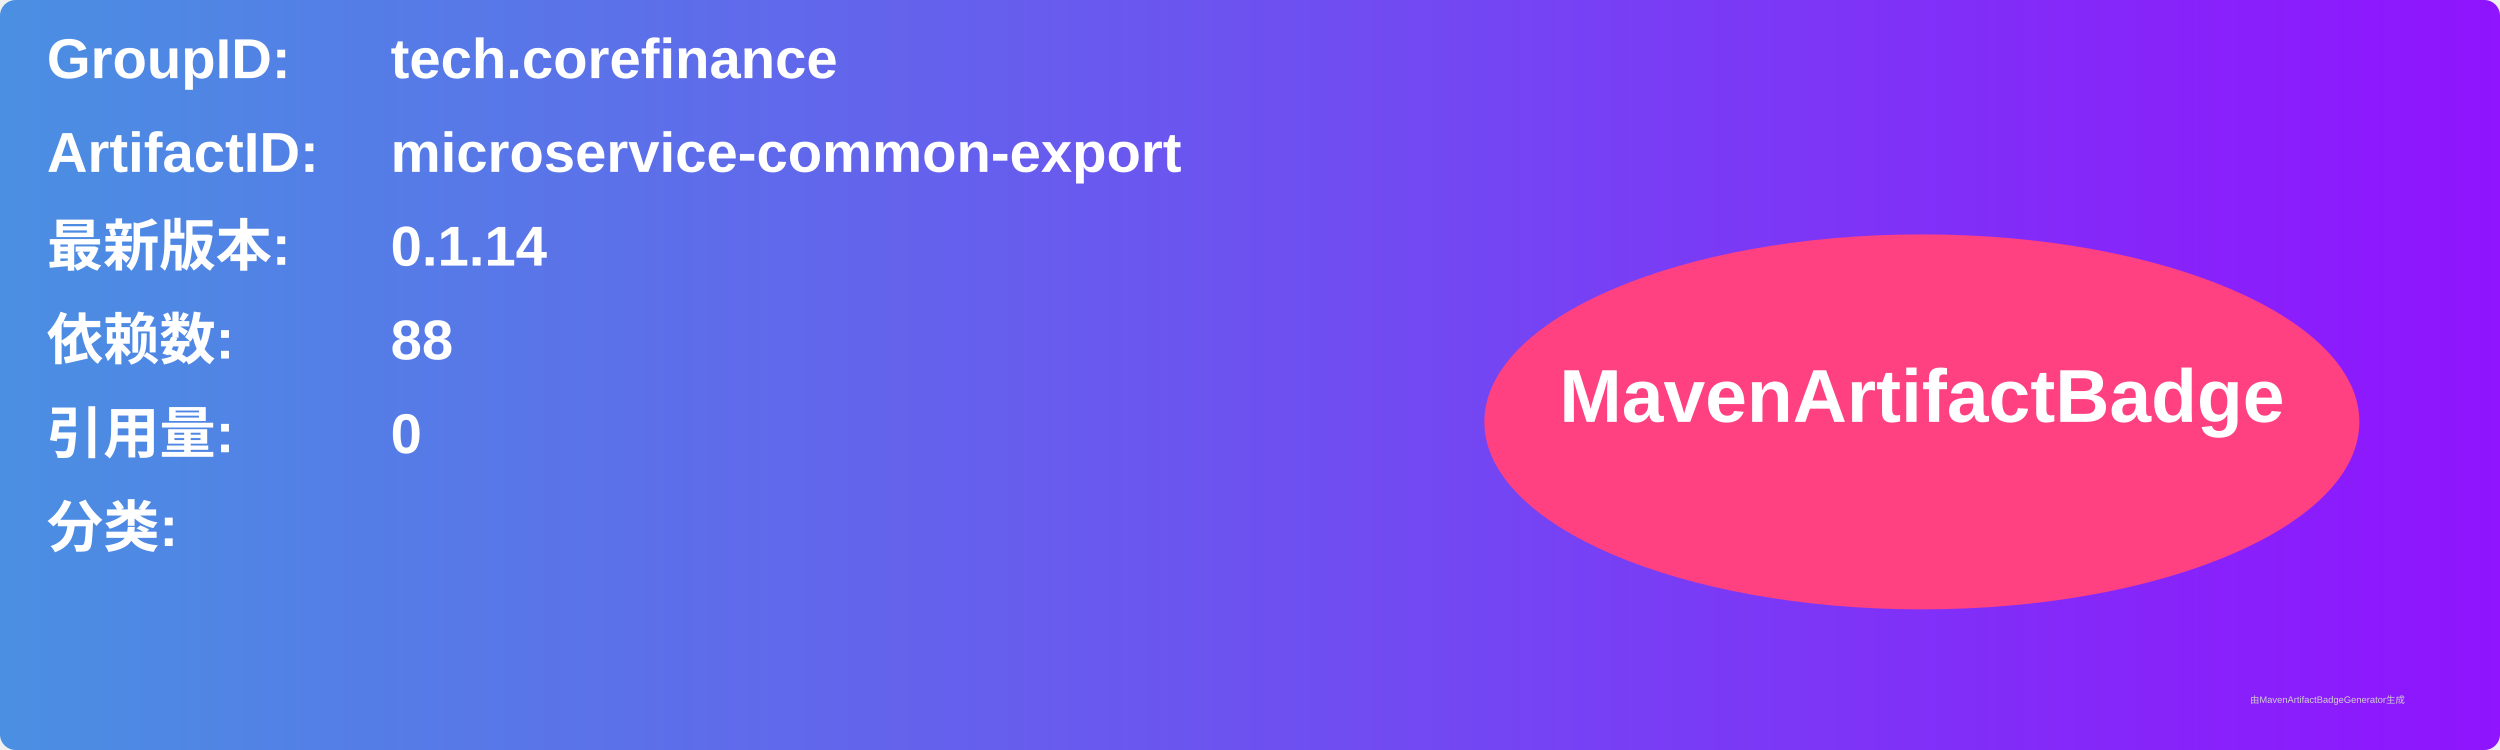
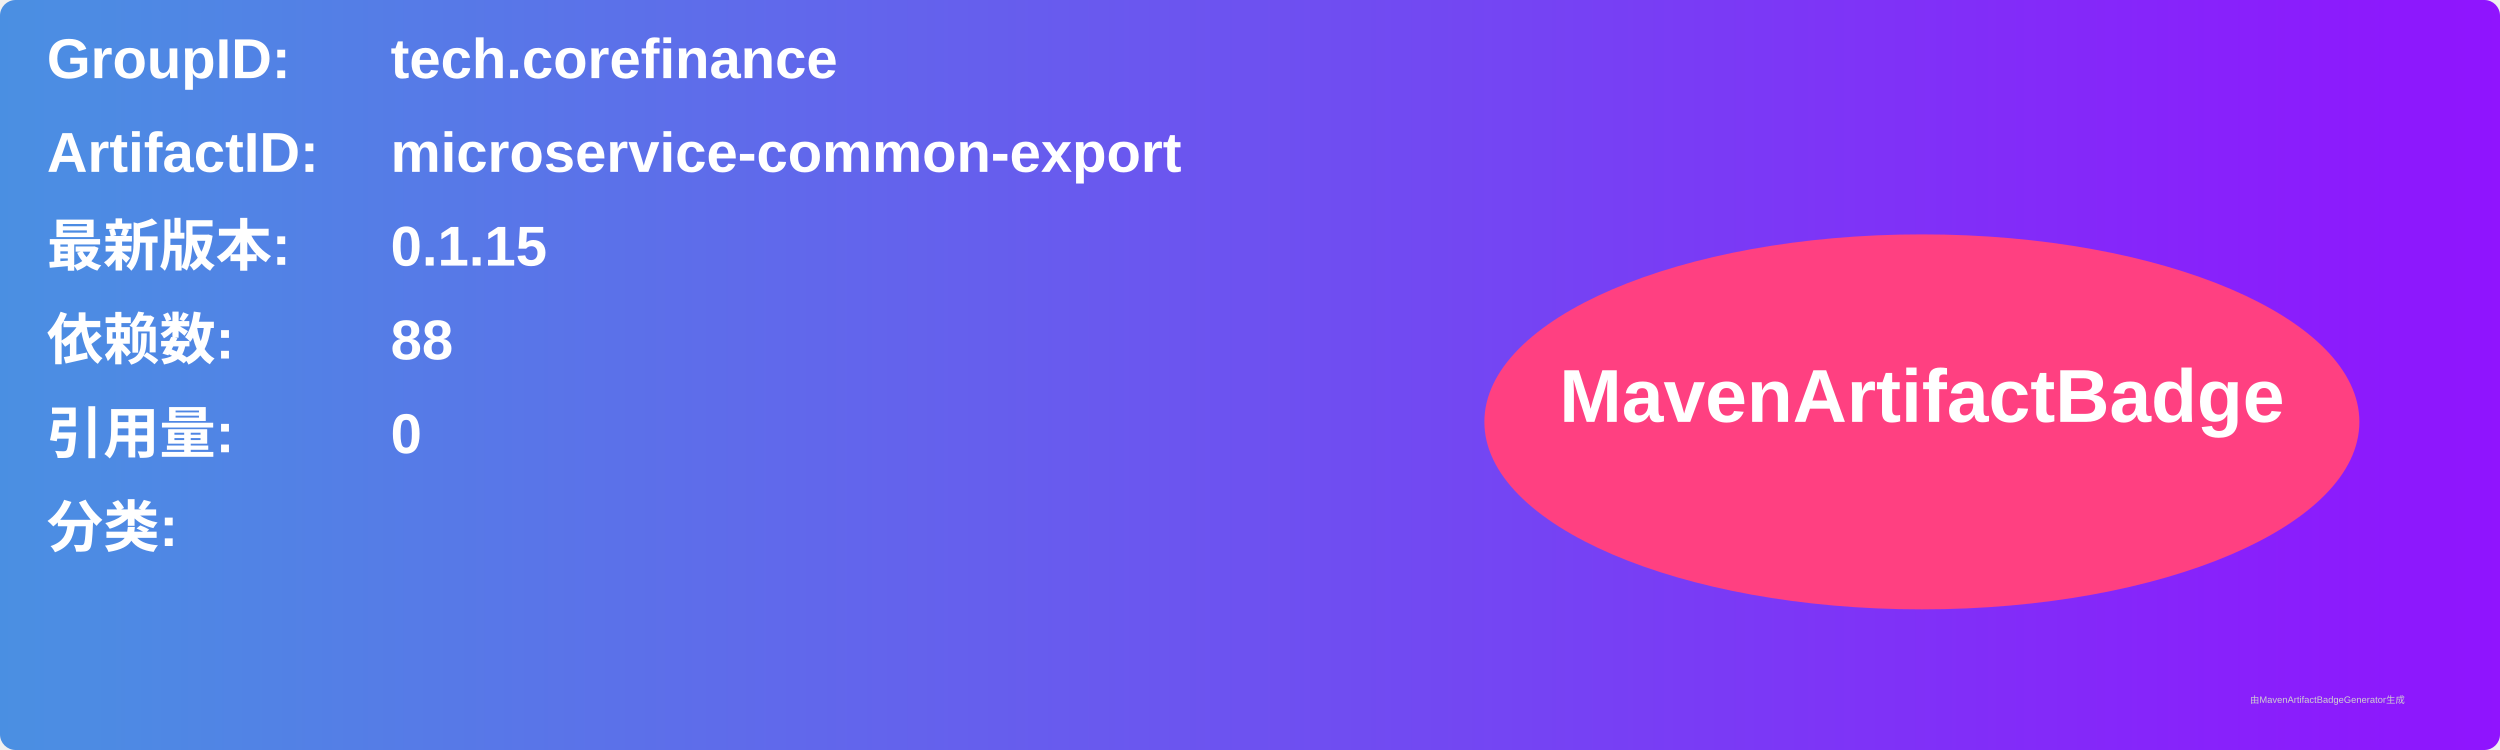
<svg xmlns="http://www.w3.org/2000/svg" width="800" height="240" viewBox="0 0 800 240">
  <linearGradient id="grad" x1="0%" y1="0%" x2="100%" y2="0%">
    <stop offset="0%" stop-color="#4a90e2" />
    <stop offset="100%" stop-color="#9013fe" />
  </linearGradient>
  <rect width="100%" height="100%" rx="5" ry="5" fill="url(#grad)" />
  <g transform="translate(15, 15)">
    <text x="0" y="10" font-family="Arial" font-size="18" fill="white" font-weight="bold" width="260">GroupID:</text>
    <text x="110" y="10" font-family="Arial" font-size="18" fill="white" font-weight="bold" width="460">tech.corefinance</text>
    <text x="0" y="40" font-family="Arial" font-size="18" fill="white" font-weight="bold" width="260">ArtifactID:</text>
    <text x="110" y="40" font-family="Arial" font-size="18" fill="white" font-weight="bold" width="460">microservice-common-export</text>
    <text x="0" y="70" font-family="Arial" font-size="18" fill="white" font-weight="bold">最新版本:</text>
    <text x="110" y="70" font-family="Arial" font-size="18" fill="white" font-weight="bold">
-       <tspan font-weight="bold">0.1.14</tspan>
+       <tspan font-weight="bold">0.1.15</tspan>
    </text>
    <text x="0" y="100" font-family="Arial" font-size="18" fill="white" font-weight="bold">依赖数: </text>
    <text x="110" y="100" font-family="Arial" font-size="18" fill="white">
      <tspan font-weight="bold">88</tspan>
    </text>
    <text x="0" y="130" font-family="Arial" font-size="18" fill="white" font-weight="bold">引用量: </text>
    <text x="110" y="130" font-family="Arial" font-size="18" fill="white">
      <tspan font-weight="bold">0</tspan>
    </text>
    <text x="0" y="160" font-family="Arial" font-size="18" fill="white" font-weight="bold">分类:</text>
    <text x="10" y="190" font-family="Arial" font-size="10" fill="white">
      <tspan font-weight="bold" />
    </text>
    <ellipse cx="600" cy="120" rx="140" ry="60" fill="#ff4081" />
    <text x="600" y="120" text-anchor="middle" font-family="Arial" font-size="24" fill="white" font-weight="bold">MavenArtifactBadge</text>
  </g>
  <text x="720" y="225" font-family="Arial" font-size="3" fill="#d0d0d0">由MavenArtifactBadgeGenerator生成</text>
</svg>
